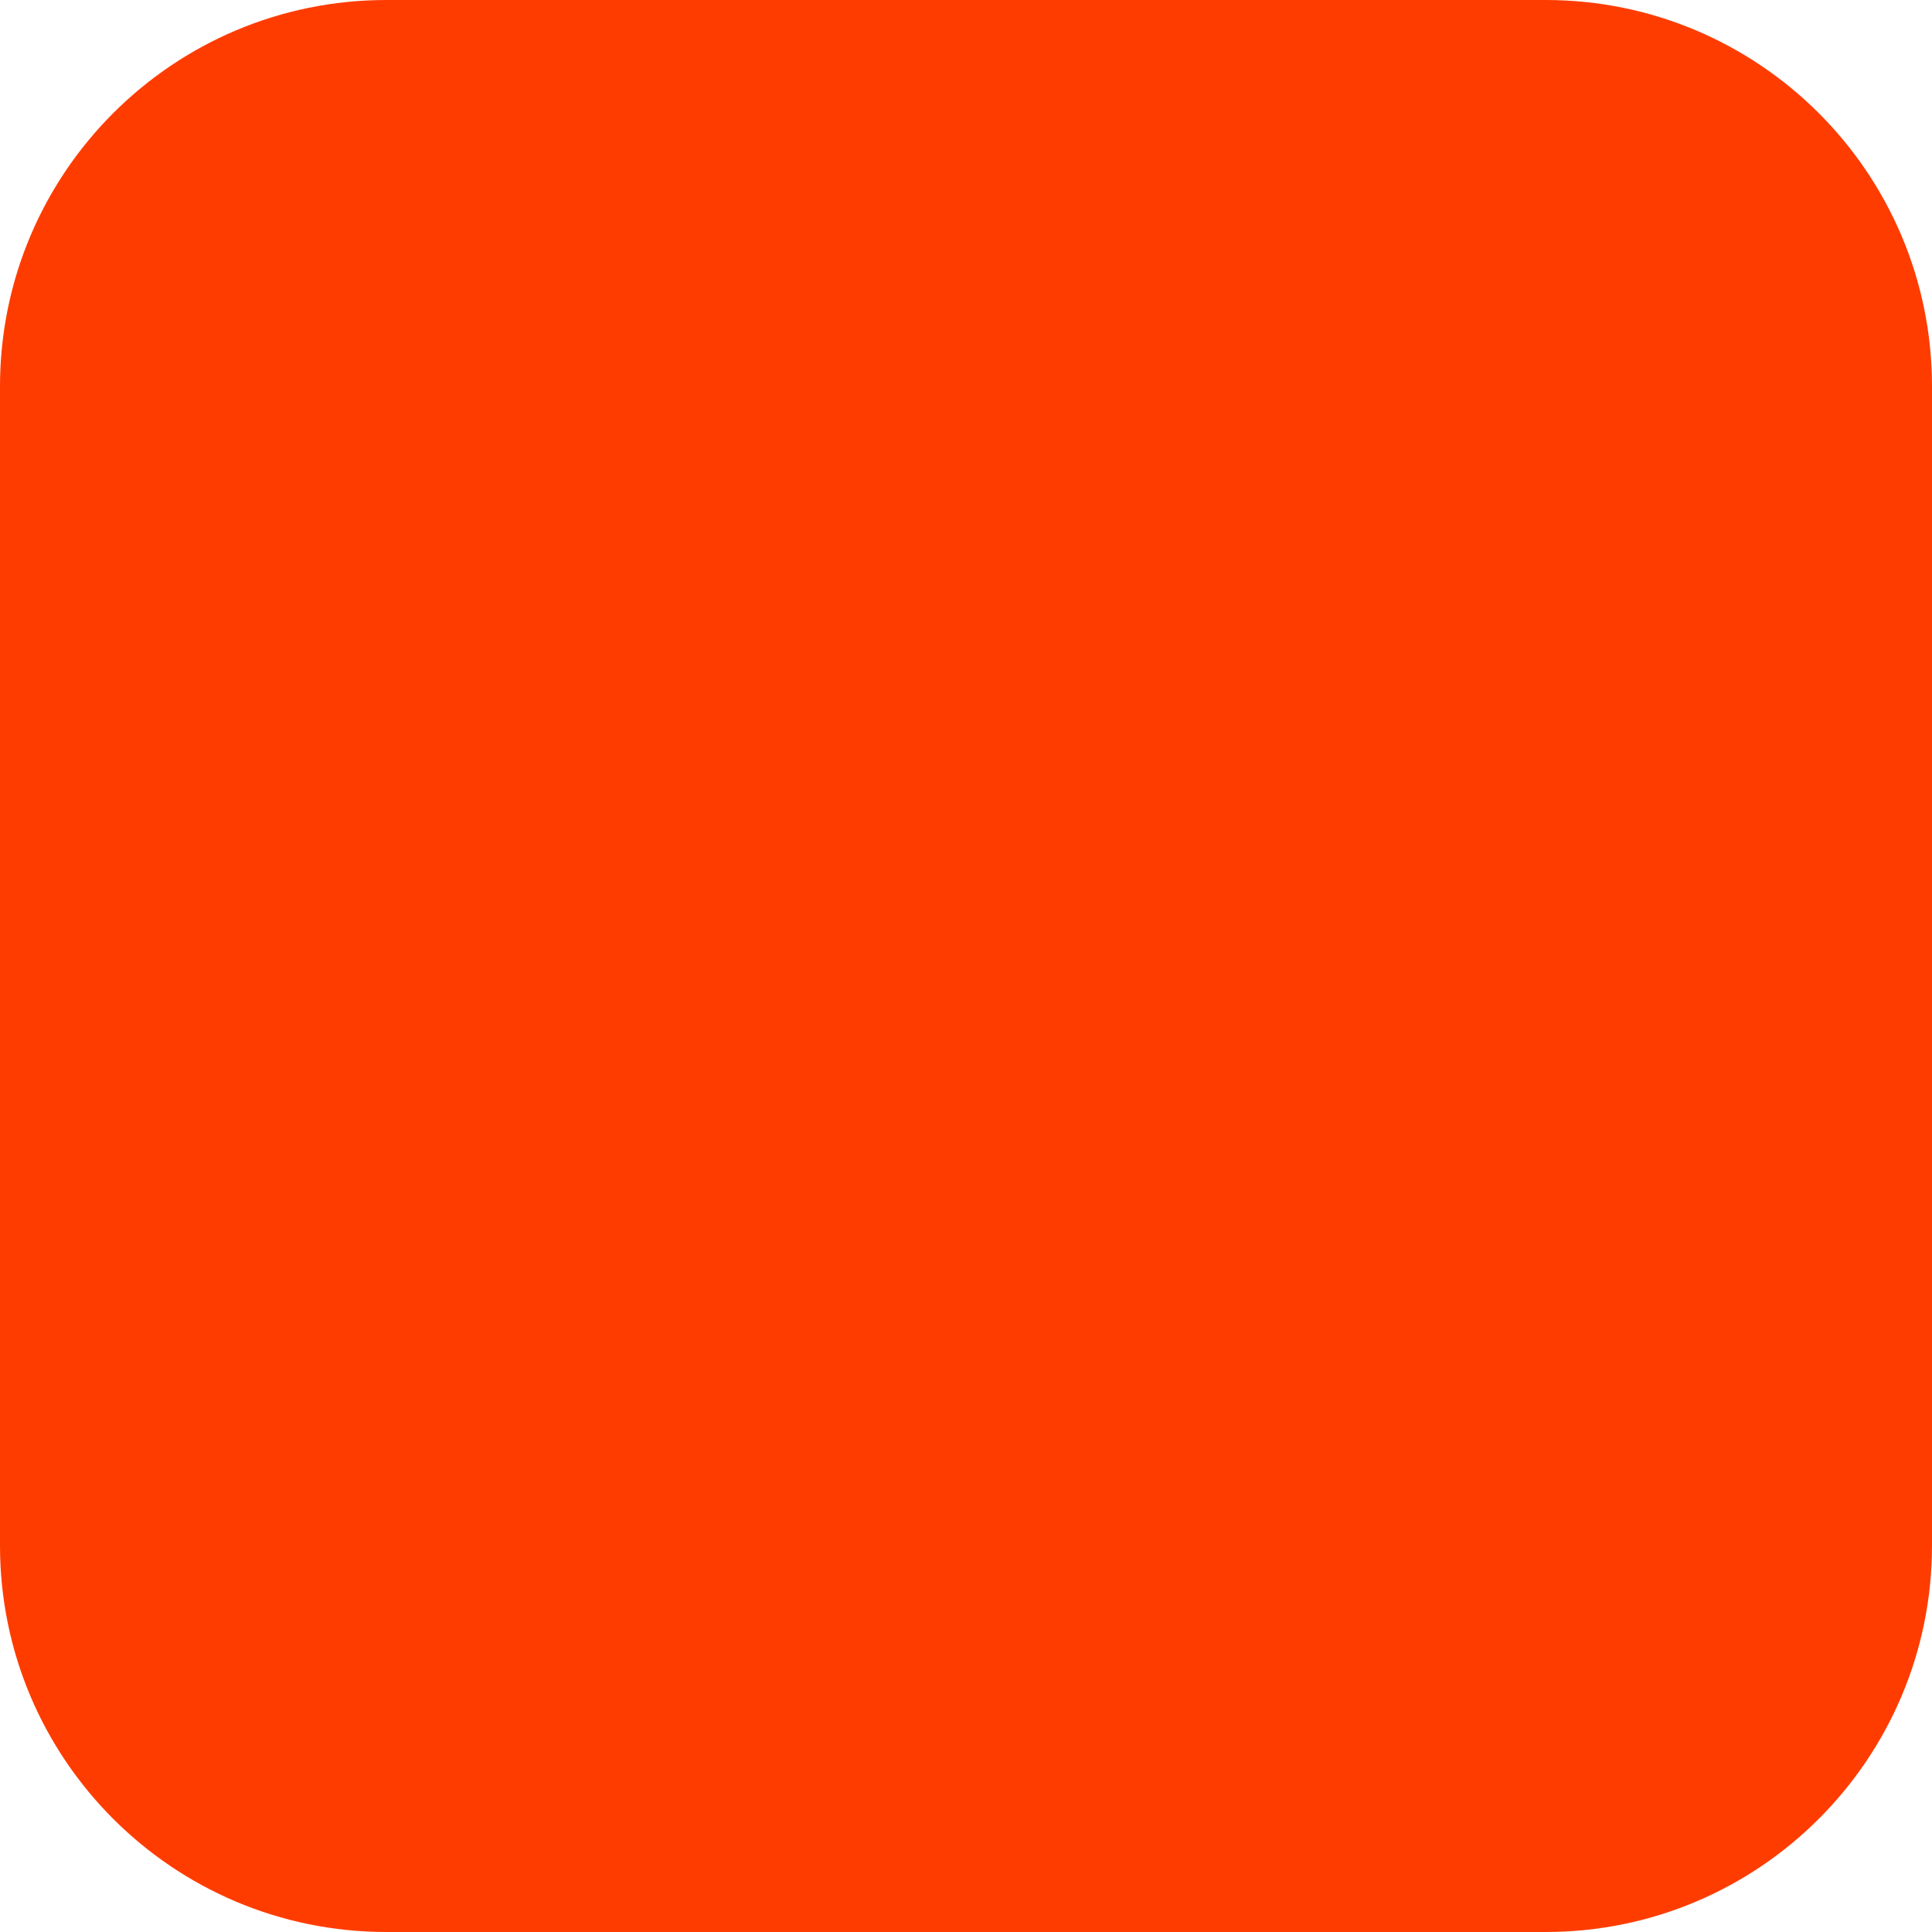
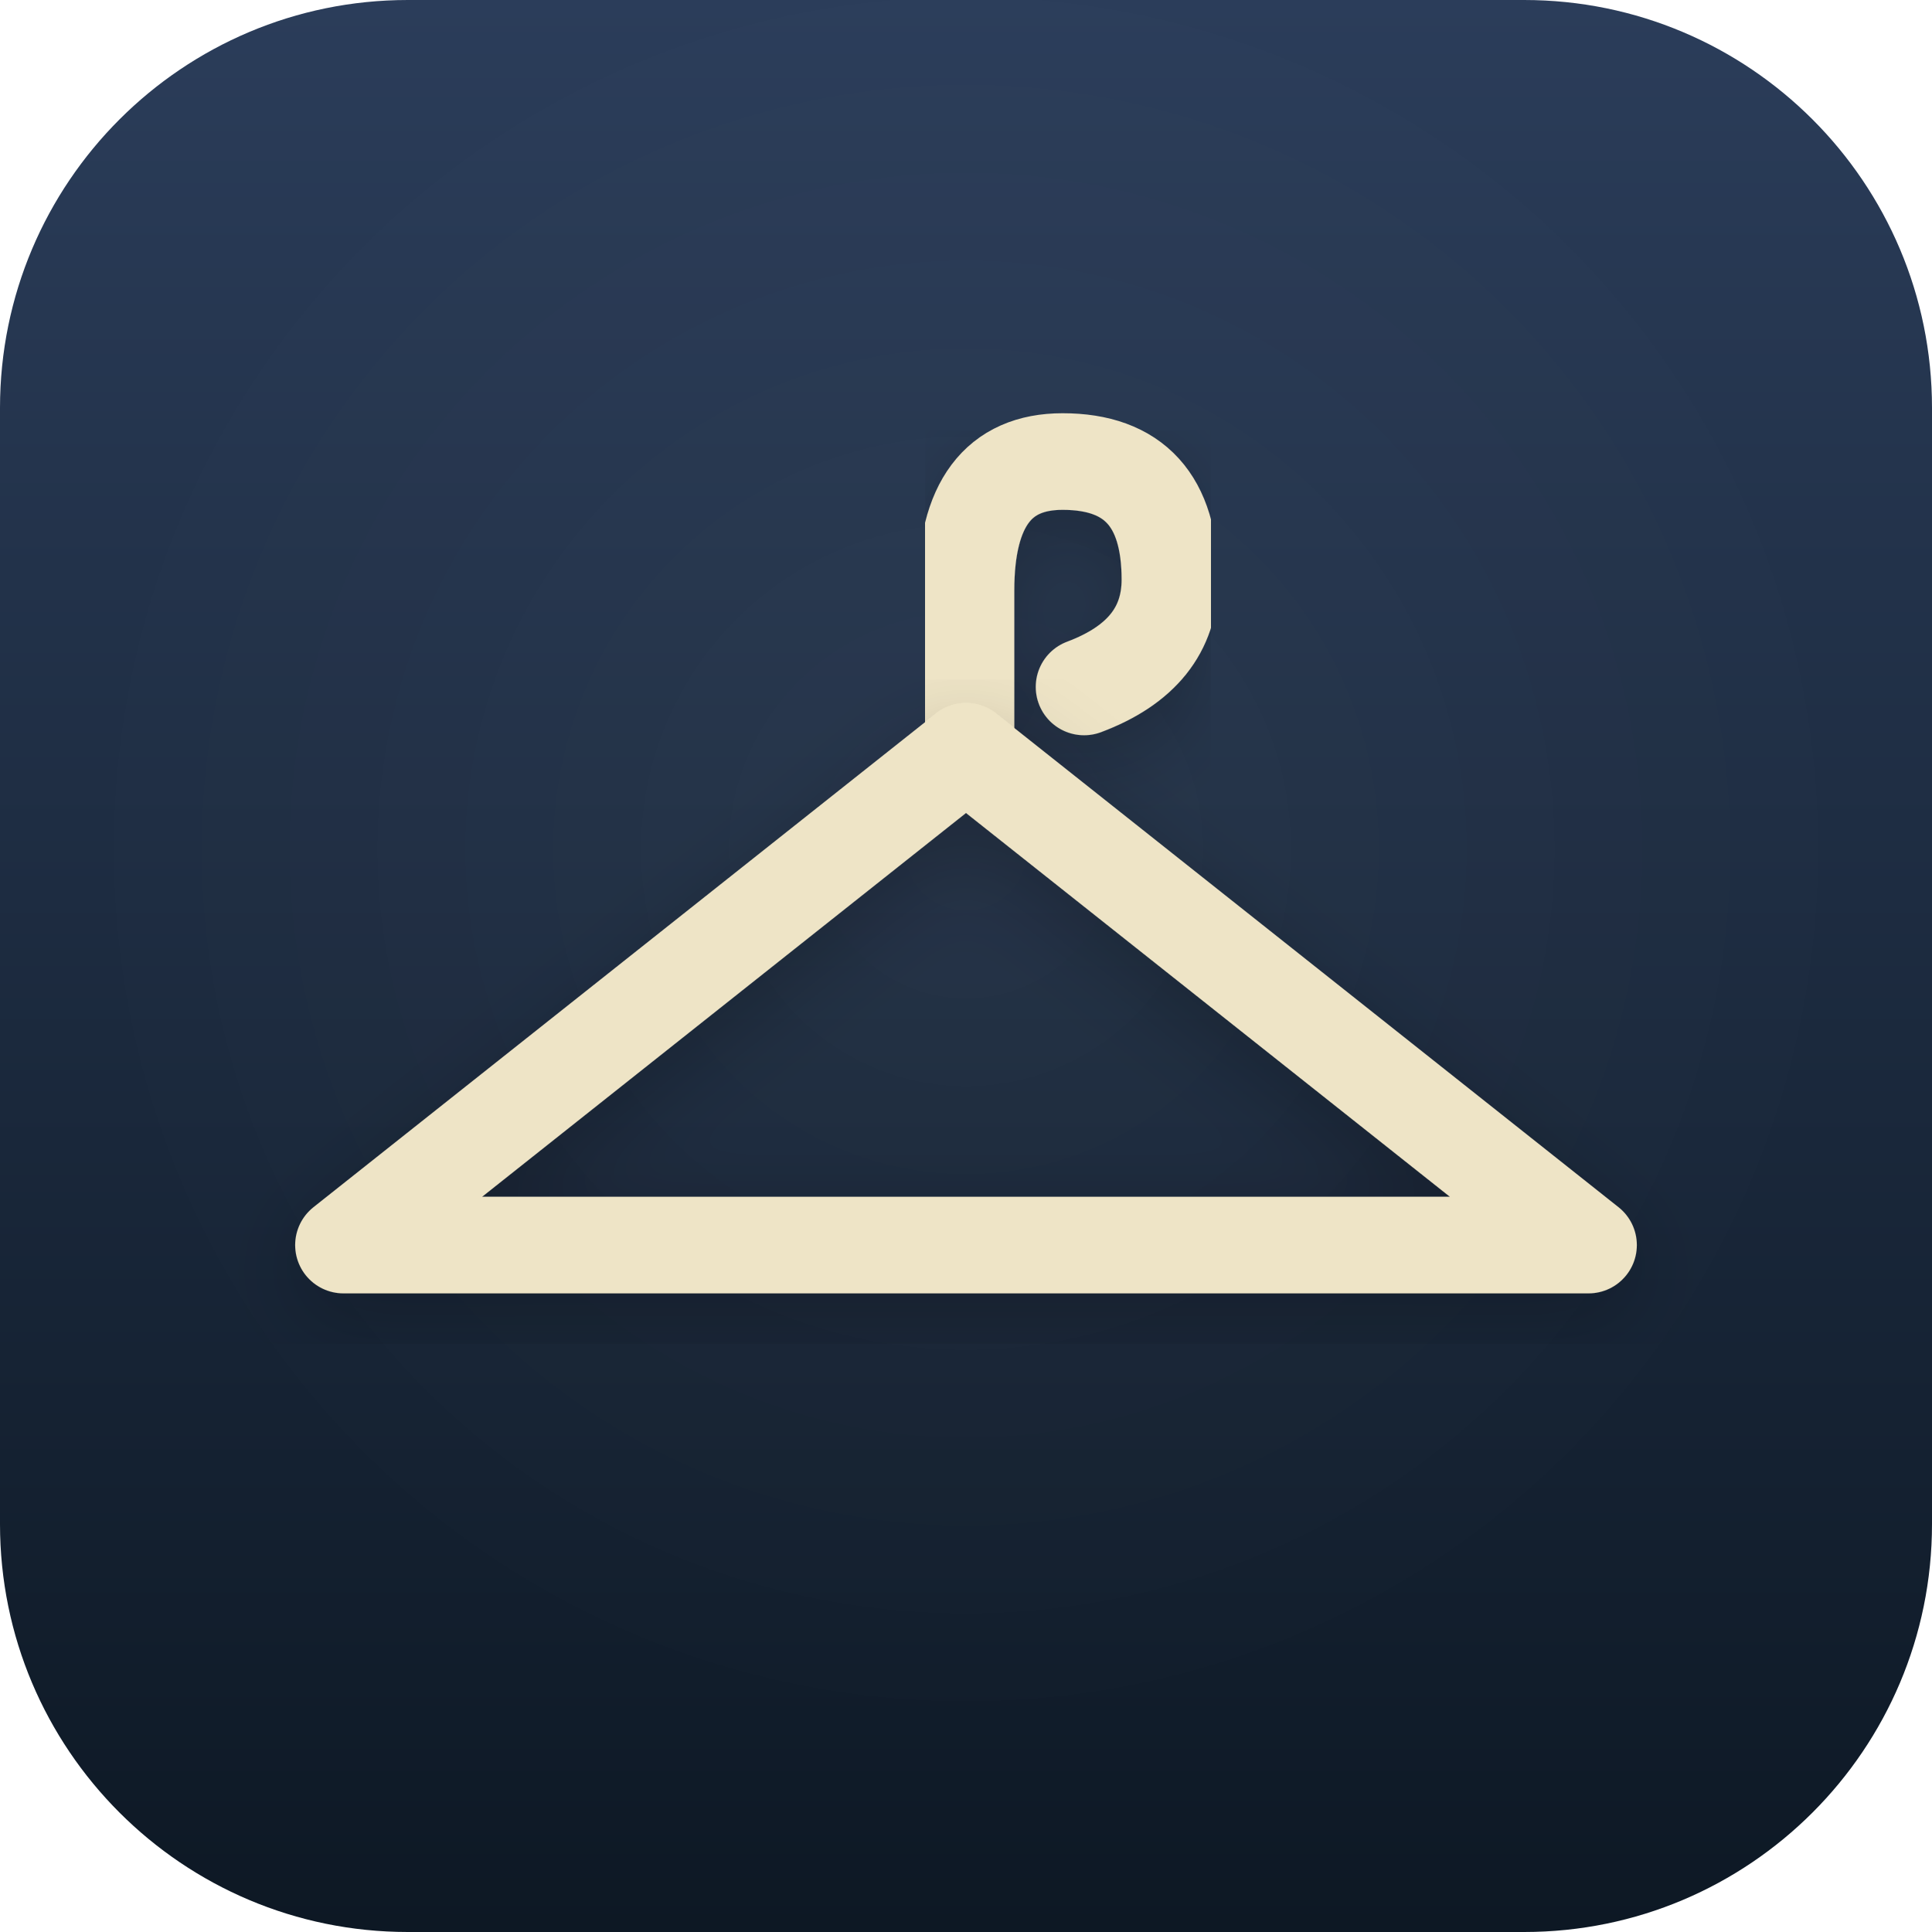
<svg xmlns="http://www.w3.org/2000/svg" width="180" height="180" viewBox="0 0 180 180" fill="none">
-   <rect width="180" height="180" rx="36" fill="#FF3C00" />
+   <defs>
+     <linearGradient id="bg" x1="90" y1="0" x2="90" y2="180" gradientUnits="userSpaceOnUse">
+       <stop offset="0%" stop-color="#2B3D5A" />
+       <stop offset="100%" stop-color="#0D1824" />
+     </linearGradient>
+     <radialGradient id="centerGlow" cx="50%" cy="44%" r="46%">
+       <stop offset="0%" stop-color="#FFFFFF" stop-opacity="0.04" />
+       <stop offset="100%" stop-color="#FFFFFF" stop-opacity="0" />
+     </radialGradient>
+     <filter id="hangerShadow" x="-20%" y="-20%" width="140%" height="140%">
+       <feDropShadow dx="0" dy="2.5" stdDeviation="4" flood-color="#000000" flood-opacity="0.22" />
+     </filter>
+   </defs>
+   <rect width="180" height="180" rx="38" fill="url(#bg)" />
+   <rect width="180" height="180" rx="38" fill="url(#centerGlow)" />
+   <path d="M90,70 L90,55 Q90,43 99,43 Q109,43 109,54 Q109,61 101,64" stroke="#EEE4C6" stroke-width="9" stroke-linecap="round" stroke-linejoin="round" fill="none" filter="url(#hangerShadow)" />
+   <path d="M32,116 L90,70 L148,116 L32,116" stroke="#EEE4C6" stroke-width="9" stroke-linecap="round" stroke-linejoin="round" fill="none" filter="url(#hangerShadow)" />
</svg>
